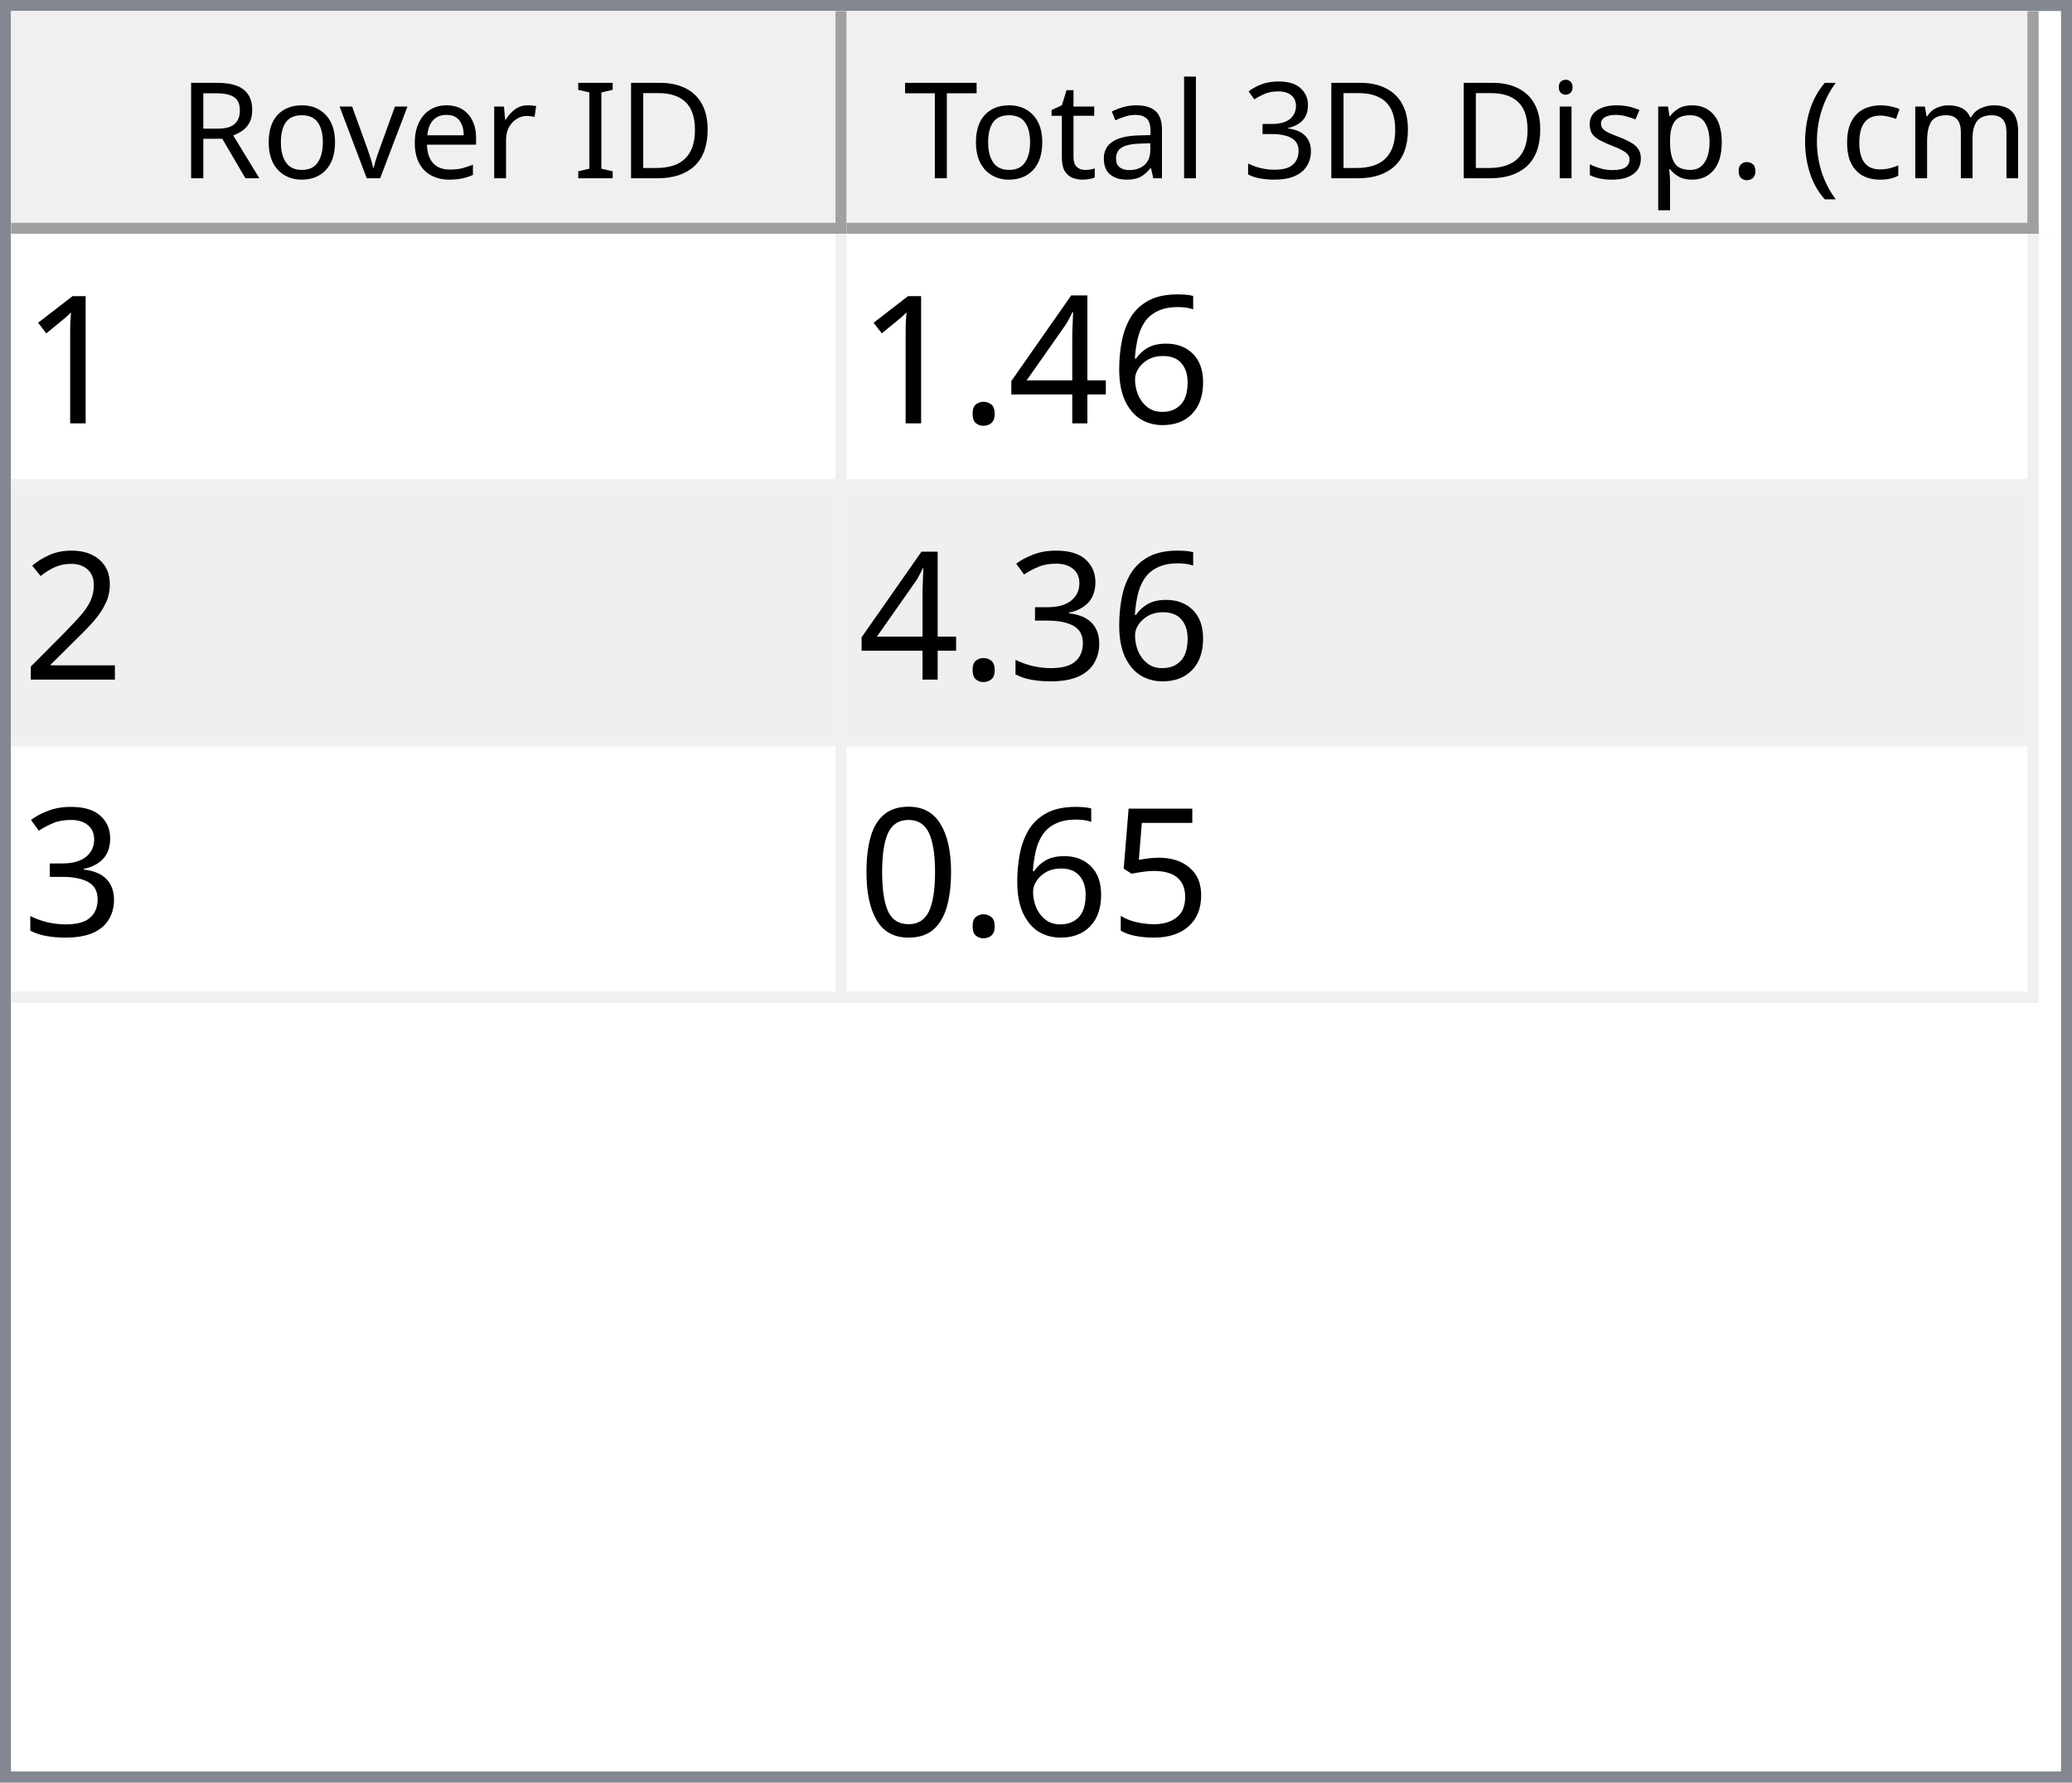
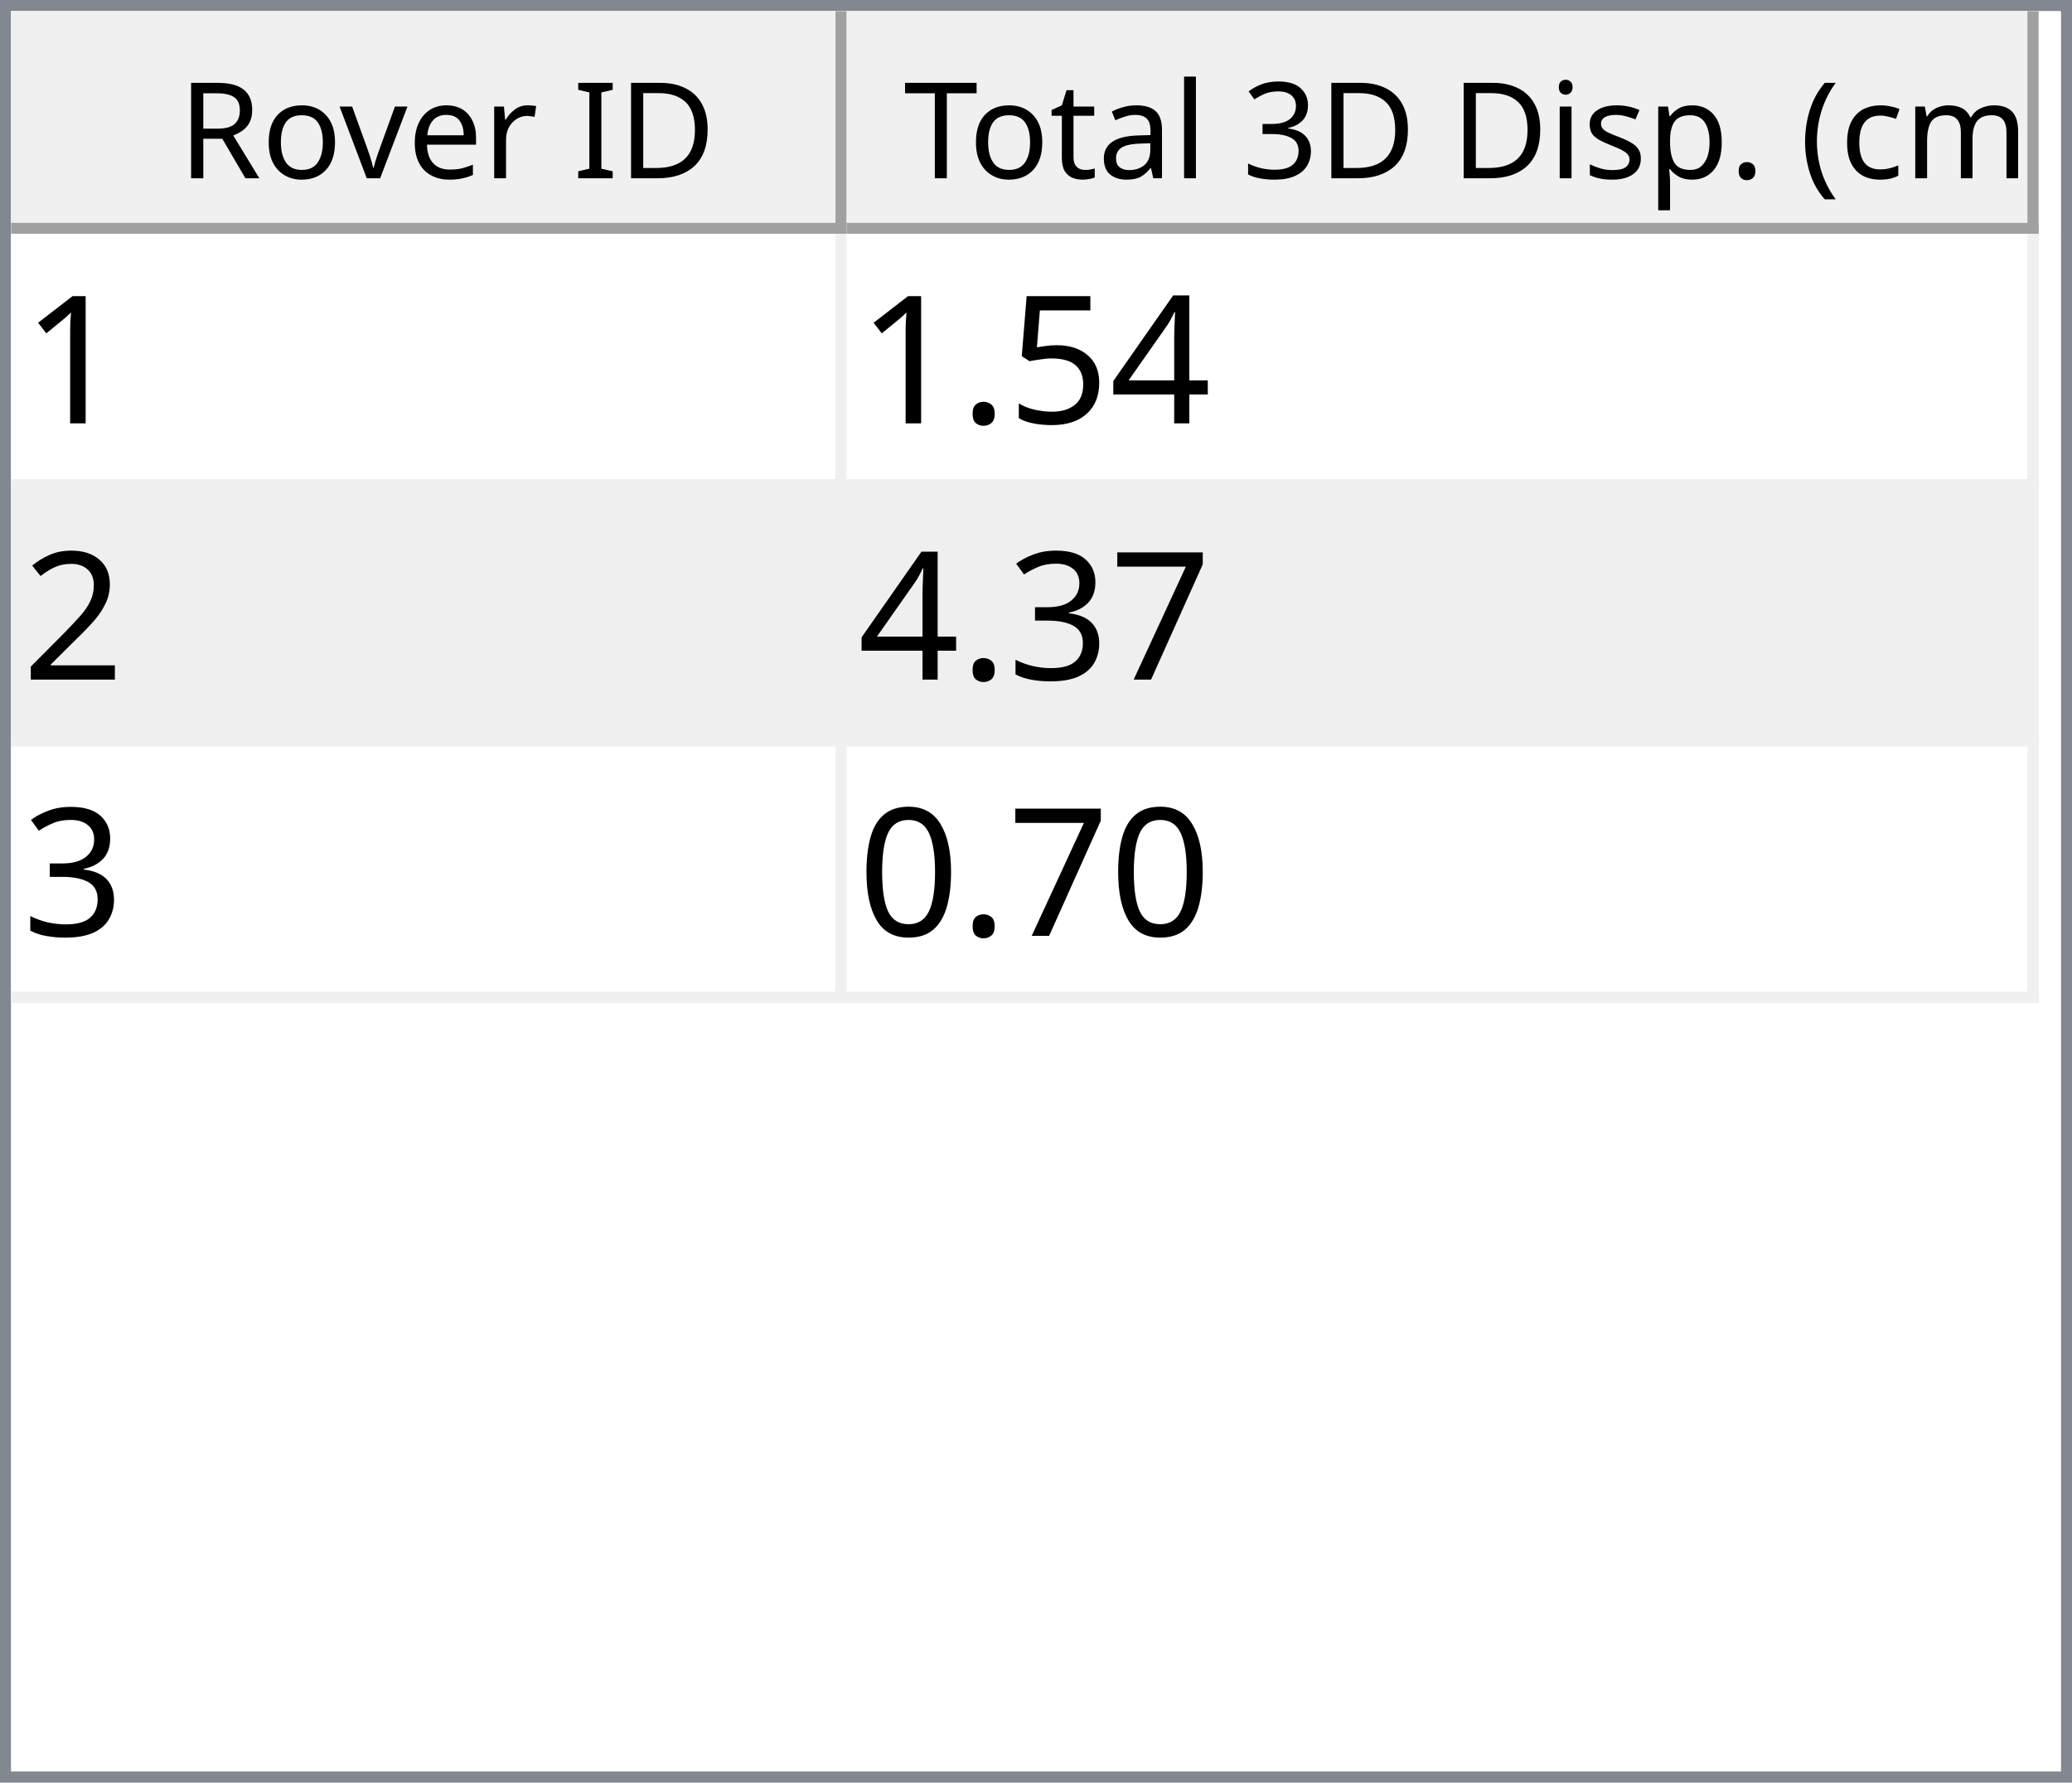
<svg xmlns="http://www.w3.org/2000/svg" style="fill-opacity:1; color-rendering:auto; color-interpolation:auto; text-rendering:auto; stroke:black; stroke-linecap:square; stroke-miterlimit:10; shape-rendering:auto; stroke-opacity:1; fill:black; stroke-dasharray:none; font-weight:normal; stroke-width:1; font-family:'Dialog'; font-style:normal; stroke-linejoin:miter; font-size:12px; stroke-dashoffset:0; image-rendering:auto;" width="186" height="160">
  <defs id="genericDefs" />
  <g>
    <defs id="defs1">
      <clipPath clipPathUnits="userSpaceOnUse" id="clipPath1">
        <path d="M0 0 L186 0 L186 160 L0 160 L0 0 Z" />
      </clipPath>
      <clipPath clipPathUnits="userSpaceOnUse" id="clipPath2">
        <path d="M0 0 L0 160 L186 160 L186 0 Z" />
      </clipPath>
      <clipPath clipPathUnits="userSpaceOnUse" id="clipPath3">
        <path d="M0 0 L0 20 L184 20 L184 0 Z" />
      </clipPath>
      <clipPath clipPathUnits="userSpaceOnUse" id="clipPath4">
        <path d="M0 0 L0 20 L75 20 L75 0 Z" />
      </clipPath>
      <clipPath clipPathUnits="userSpaceOnUse" id="clipPath5">
        <path d="M1 1 L1 19 L74 19 L74 1 Z" />
      </clipPath>
      <clipPath clipPathUnits="userSpaceOnUse" id="clipPath6">
        <path d="M0 0 L0 18 L73 18 L73 0 Z" />
      </clipPath>
      <clipPath clipPathUnits="userSpaceOnUse" id="clipPath7">
        <path d="M-0.5 -0.5 L-0.5 19.5 L74.5 19.5 L74.5 -0.5 Z" />
      </clipPath>
      <clipPath clipPathUnits="userSpaceOnUse" id="clipPath8">
        <path d="M0 0 L0 20 L107 20 L107 0 Z" />
      </clipPath>
      <clipPath clipPathUnits="userSpaceOnUse" id="clipPath9">
        <path d="M1 1 L1 19 L106 19 L106 1 Z" />
      </clipPath>
      <clipPath clipPathUnits="userSpaceOnUse" id="clipPath10">
        <path d="M0 0 L0 18 L105 18 L105 0 Z" />
      </clipPath>
      <clipPath clipPathUnits="userSpaceOnUse" id="clipPath11">
        <path d="M-0.5 -0.5 L-0.5 19.5 L106.5 19.5 L106.5 -0.5 Z" />
      </clipPath>
      <clipPath clipPathUnits="userSpaceOnUse" id="clipPath12">
        <path d="M0 0 L0 138 L184 138 L184 0 Z" />
      </clipPath>
      <clipPath clipPathUnits="userSpaceOnUse" id="clipPath13">
        <path d="M0 0 L0 69 L182 69 L182 0 Z" />
      </clipPath>
      <clipPath clipPathUnits="userSpaceOnUse" id="clipPath14">
        <path d="M-0.5 -0.5 L-0.5 68.5 L181.5 68.5 L181.5 -0.5 Z" />
      </clipPath>
      <clipPath clipPathUnits="userSpaceOnUse" id="clipPath15">
        <path d="M0 0 L0 22 L74 22 L74 0 Z" />
      </clipPath>
      <clipPath clipPathUnits="userSpaceOnUse" id="clipPath16">
        <path d="M0 0 L0 22 L106 22 L106 0 Z" />
      </clipPath>
      <font horiz-adv-x="64.551" id="font1">
        <font-face ascent="107.91" descent="25.098" units-per-em="100" style="font-style:normal; font-family:Segoe UI; font-weight:normal;" />
        <missing-glyph horiz-adv-x="64.551" d="M8.109 0 L8.109 68.266 L56.453 68.266 L56.453 0 L8.109 0 ZM15.328 7.234 L49.219 7.234 L49.219 61.031 L15.328 61.031 L15.328 7.234 Z" />
        <glyph unicode="D" horiz-adv-x="70.117" d="M9.188 0 L9.188 70.016 L28.516 70.016 Q65.531 70.016 65.531 35.891 Q65.531 19.672 55.25 9.836 Q44.969 0 27.734 0 L9.188 0 ZM17.391 62.594 L17.391 7.422 L27.828 7.422 Q41.609 7.422 49.273 14.797 Q56.938 22.172 56.938 35.688 Q56.938 62.594 28.328 62.594 L17.391 62.594 Z" />
        <glyph unicode="I" horiz-adv-x="26.611" d="M17.391 0 L9.188 0 L9.188 70.016 L17.391 70.016 L17.391 0 Z" />
        <glyph unicode=" " horiz-adv-x="27.393" d="" />
        <glyph unicode="r" horiz-adv-x="34.766" d="M34.188 41.891 Q32.078 43.5 28.125 43.5 Q23 43.5 19.555 38.672 Q16.109 33.844 16.109 25.484 L16.109 0 L8.109 0 L8.109 50 L16.109 50 L16.109 39.703 L16.312 39.703 Q18.016 44.969 21.531 47.922 Q25.047 50.875 29.391 50.875 Q32.516 50.875 34.188 50.203 L34.188 41.891 Z" />
        <glyph unicode="e" horiz-adv-x="52.295" d="M48.297 23 L12.984 23 Q13.188 14.656 17.484 10.109 Q21.781 5.562 29.297 5.562 Q37.75 5.562 44.828 11.141 L44.828 3.609 Q38.234 -1.172 27.391 -1.172 Q16.797 -1.172 10.742 5.641 Q4.688 12.453 4.688 24.812 Q4.688 36.469 11.305 43.82 Q17.922 51.172 27.734 51.172 Q37.547 51.172 42.922 44.828 Q48.297 38.484 48.297 27.203 L48.297 23 ZM40.094 29.781 Q40.047 36.719 36.75 40.578 Q33.453 44.438 27.594 44.438 Q21.922 44.438 17.969 40.383 Q14.016 36.328 13.094 29.781 L40.094 29.781 Z" />
        <glyph unicode="v" horiz-adv-x="47.9" d="M47.406 50 L27.484 0 L19.625 0 L0.688 50 L9.469 50 L22.172 13.672 Q23.578 9.672 23.922 6.688 L24.125 6.688 Q24.609 10.453 25.688 13.484 L38.969 50 L47.406 50 Z" />
        <glyph unicode="o" horiz-adv-x="58.594" d="M29 -1.172 Q17.922 -1.172 11.305 5.836 Q4.688 12.844 4.688 24.422 Q4.688 37.016 11.57 44.094 Q18.453 51.172 30.172 51.172 Q41.359 51.172 47.633 44.289 Q53.906 37.406 53.906 25.203 Q53.906 13.234 47.141 6.031 Q40.375 -1.172 29 -1.172 ZM29.594 44.438 Q21.875 44.438 17.383 39.188 Q12.891 33.938 12.891 24.703 Q12.891 15.828 17.43 10.695 Q21.969 5.562 29.594 5.562 Q37.359 5.562 41.531 10.594 Q45.703 15.625 45.703 24.906 Q45.703 34.281 41.531 39.359 Q37.359 44.438 29.594 44.438 Z" />
        <glyph unicode="R" horiz-adv-x="59.814" d="M59.375 0 L49.609 0 L37.891 19.625 Q36.281 22.359 34.766 24.289 Q33.25 26.219 31.664 27.438 Q30.078 28.656 28.25 29.219 Q26.422 29.781 24.125 29.781 L17.391 29.781 L17.391 0 L9.188 0 L9.188 70.016 L30.078 70.016 Q34.672 70.016 38.555 68.867 Q42.438 67.719 45.289 65.375 Q48.141 63.031 49.758 59.547 Q51.375 56.062 51.375 51.375 Q51.375 47.703 50.273 44.656 Q49.172 41.609 47.148 39.211 Q45.125 36.812 42.266 35.133 Q39.406 33.453 35.844 32.516 L35.844 32.328 Q37.594 31.547 38.891 30.547 Q40.188 29.547 41.359 28.18 Q42.531 26.812 43.68 25.078 Q44.828 23.344 46.234 21.047 L59.375 0 ZM17.391 62.594 L17.391 37.203 L28.516 37.203 Q31.594 37.203 34.203 38.133 Q36.812 39.062 38.719 40.797 Q40.625 42.531 41.703 45.047 Q42.781 47.562 42.781 50.688 Q42.781 56.297 39.141 59.445 Q35.5 62.594 28.609 62.594 L17.391 62.594 Z" />
        <glyph unicode=")" horiz-adv-x="30.176" d="M8.297 -15.922 L1.172 -15.922 Q16.406 2.344 16.406 26.812 Q16.406 51.469 1.078 70.016 L8.297 70.016 Q23.531 52.156 23.531 26.703 Q23.531 1.375 8.297 -15.922 Z" />
        <glyph unicode="m" horiz-adv-x="86.133" d="M79.109 0 L71.094 0 L71.094 28.719 Q71.094 37.016 68.531 40.727 Q65.969 44.438 59.906 44.438 Q54.781 44.438 51.195 39.75 Q47.609 35.062 47.609 28.516 L47.609 0 L39.594 0 L39.594 29.688 Q39.594 44.438 28.219 44.438 Q22.953 44.438 19.531 40.016 Q16.109 35.594 16.109 28.516 L16.109 0 L8.109 0 L8.109 50 L16.109 50 L16.109 42.094 L16.312 42.094 Q21.625 51.172 31.844 51.172 Q36.969 51.172 40.773 48.312 Q44.578 45.453 46 40.828 Q51.562 51.172 62.594 51.172 Q79.109 51.172 79.109 30.812 L79.109 0 Z" />
        <glyph unicode="c" horiz-adv-x="46.191" d="M42.188 2.297 Q36.422 -1.172 28.516 -1.172 Q17.828 -1.172 11.258 5.789 Q4.688 12.75 4.688 23.828 Q4.688 36.188 11.766 43.68 Q18.844 51.172 30.672 51.172 Q37.25 51.172 42.281 48.734 L42.281 40.531 Q36.719 44.438 30.375 44.438 Q22.703 44.438 17.797 38.945 Q12.891 33.453 12.891 24.516 Q12.891 15.719 17.508 10.641 Q22.125 5.562 29.891 5.562 Q36.422 5.562 42.188 9.906 L42.188 2.297 Z" />
        <glyph unicode="(" horiz-adv-x="30.176" d="M29.109 -15.922 L21.969 -15.922 Q6.844 1.375 6.844 26.703 Q6.844 52.156 21.969 70.016 L29.203 70.016 Q13.875 51.469 13.875 26.812 Q13.875 2.344 29.109 -15.922 Z" />
        <glyph unicode="." horiz-adv-x="21.68" d="M10.891 -1.078 Q8.641 -1.078 7.055 0.539 Q5.469 2.156 5.469 4.391 Q5.469 6.641 7.055 8.273 Q8.641 9.906 10.891 9.906 Q13.188 9.906 14.797 8.273 Q16.406 6.641 16.406 4.391 Q16.406 2.156 14.797 0.539 Q13.188 -1.078 10.891 -1.078 Z" />
        <glyph unicode="p" horiz-adv-x="58.789" d="M16.312 7.234 L16.109 7.234 L16.109 -23 L8.109 -23 L8.109 50 L16.109 50 L16.109 41.219 L16.312 41.219 Q22.219 51.172 33.594 51.172 Q43.266 51.172 48.688 44.461 Q54.109 37.75 54.109 26.469 Q54.109 13.922 48 6.375 Q41.891 -1.172 31.297 -1.172 Q21.578 -1.172 16.312 7.234 ZM16.109 27.391 L16.109 20.406 Q16.109 14.203 20.141 9.883 Q24.172 5.562 30.375 5.562 Q37.641 5.562 41.773 11.133 Q45.906 16.703 45.906 26.609 Q45.906 34.969 42.047 39.703 Q38.188 44.438 31.594 44.438 Q24.609 44.438 20.359 39.578 Q16.109 34.719 16.109 27.391 Z" />
        <glyph unicode="s" horiz-adv-x="42.432" d="M5.078 1.812 L5.078 10.406 Q11.625 5.562 19.484 5.562 Q30.031 5.562 30.031 12.594 Q30.031 14.594 29.125 15.992 Q28.219 17.391 26.68 18.461 Q25.141 19.531 23.07 20.383 Q21 21.234 18.609 22.172 Q15.281 23.484 12.766 24.828 Q10.25 26.172 8.57 27.859 Q6.891 29.547 6.031 31.695 Q5.172 33.844 5.172 36.719 Q5.172 40.234 6.789 42.945 Q8.406 45.656 11.086 47.484 Q13.766 49.312 17.211 50.242 Q20.656 51.172 24.312 51.172 Q30.812 51.172 35.938 48.922 L35.938 40.828 Q30.422 44.438 23.25 44.438 Q21 44.438 19.195 43.922 Q17.391 43.406 16.094 42.477 Q14.797 41.547 14.086 40.258 Q13.375 38.969 13.375 37.406 Q13.375 35.453 14.086 34.133 Q14.797 32.812 16.164 31.789 Q17.531 30.766 19.484 29.938 Q21.438 29.109 23.922 28.125 Q27.25 26.859 29.883 25.516 Q32.516 24.172 34.375 22.484 Q36.234 20.797 37.234 18.602 Q38.234 16.406 38.234 13.375 Q38.234 9.672 36.602 6.938 Q34.969 4.203 32.234 2.398 Q29.5 0.594 25.93 -0.289 Q22.359 -1.172 18.453 -1.172 Q10.75 -1.172 5.078 1.812 Z" />
        <glyph unicode="i" horiz-adv-x="24.219" d="M12.203 62.703 Q10.062 62.703 8.547 64.164 Q7.031 65.625 7.031 67.875 Q7.031 70.125 8.547 71.609 Q10.062 73.094 12.203 73.094 Q14.406 73.094 15.945 71.609 Q17.484 70.125 17.484 67.875 Q17.484 65.719 15.945 64.211 Q14.406 62.703 12.203 62.703 ZM16.109 0 L8.109 0 L8.109 50 L16.109 50 L16.109 0 Z" />
        <glyph unicode="3" horiz-adv-x="53.906" d="M46.531 19.828 Q46.531 15.094 44.75 11.211 Q42.969 7.328 39.719 4.57 Q36.469 1.812 31.93 0.297 Q27.391 -1.219 21.922 -1.219 Q11.922 -1.219 6 2.594 L6 11.188 Q13.094 5.609 22.219 5.609 Q25.875 5.609 28.828 6.539 Q31.781 7.469 33.906 9.227 Q36.031 10.984 37.18 13.477 Q38.328 15.969 38.328 19.094 Q38.328 32.812 18.797 32.812 L12.984 32.812 L12.984 39.594 L18.5 39.594 Q35.797 39.594 35.797 52.484 Q35.797 64.406 22.609 64.406 Q15.188 64.406 8.688 59.422 L8.688 67.188 Q15.375 71.188 24.609 71.188 Q29 71.188 32.57 69.969 Q36.141 68.75 38.68 66.555 Q41.219 64.359 42.609 61.281 Q44 58.203 44 54.5 Q44 40.672 30.031 36.719 L30.031 36.531 Q33.594 36.141 36.625 34.797 Q39.656 33.453 41.852 31.305 Q44.047 29.156 45.289 26.25 Q46.531 23.344 46.531 19.828 Z" />
        <glyph unicode="l" horiz-adv-x="24.219" d="M16.109 0 L8.109 0 L8.109 74.031 L16.109 74.031 L16.109 0 Z" />
        <glyph unicode="a" horiz-adv-x="50.879" d="M43.891 0 L35.891 0 L35.891 7.812 L35.688 7.812 Q30.469 -1.172 20.312 -1.172 Q12.844 -1.172 8.617 2.781 Q4.391 6.734 4.391 13.281 Q4.391 27.297 20.906 29.594 L35.891 31.688 Q35.891 44.438 25.594 44.438 Q16.547 44.438 9.281 38.281 L9.281 46.484 Q16.656 51.172 26.266 51.172 Q43.891 51.172 43.891 32.516 L43.891 0 ZM35.891 25.297 L23.828 23.641 Q18.266 22.859 15.43 20.875 Q12.594 18.891 12.594 13.875 Q12.594 10.203 15.211 7.883 Q17.828 5.562 22.172 5.562 Q28.125 5.562 32.008 9.742 Q35.891 13.922 35.891 20.312 L35.891 25.297 Z" />
        <glyph unicode="t" horiz-adv-x="33.887" d="M31.297 0.484 Q28.469 -1.078 23.828 -1.078 Q10.688 -1.078 10.688 13.578 L10.688 43.172 L2.094 43.172 L2.094 50 L10.688 50 L10.688 62.203 L18.703 64.797 L18.703 50 L31.297 50 L31.297 43.172 L18.703 43.172 L18.703 14.984 Q18.703 9.969 20.414 7.82 Q22.125 5.672 26.078 5.672 Q29.109 5.672 31.297 7.328 L31.297 0.484 Z" />
        <glyph unicode="T" horiz-adv-x="52.393" d="M50.594 62.594 L30.375 62.594 L30.375 0 L22.172 0 L22.172 62.594 L2 62.594 L2 70.016 L50.594 70.016 L50.594 62.594 Z" />
      </font>
      <font horiz-adv-x="75.0" id="font2">
        <font-face ascent="100.537" descent="21.973" units-per-em="100" style="font-style:normal; font-family:sans-serif; font-weight:normal;" />
        <missing-glyph horiz-adv-x="75.0" d="M12.5 0 L12.5 62.5 L62.5 62.5 L62.5 0 L12.5 0 ZM14.062 1.562 L60.938 1.562 L60.938 60.938 L14.062 60.938 L14.062 1.562 Z" />
        <glyph unicode="1" horiz-adv-x="55.615" d="M37.25 0 L28.469 0 L28.469 56 Q25.297 52.984 20.141 49.953 Q14.984 46.922 10.891 45.406 L10.891 53.906 Q18.266 57.375 23.781 62.305 Q29.297 67.234 31.594 71.875 L37.25 71.875 L37.25 0 Z" />
-         <glyph unicode="6" horiz-adv-x="55.615" d="M49.75 54.047 L41.016 53.375 Q39.844 58.547 37.703 60.891 Q34.125 64.656 28.906 64.656 Q24.703 64.656 21.531 62.312 Q17.391 59.281 14.992 53.469 Q12.594 47.656 12.5 36.922 Q15.672 41.75 20.266 44.094 Q24.859 46.438 29.891 46.438 Q38.672 46.438 44.852 39.969 Q51.031 33.5 51.031 23.25 Q51.031 16.5 48.125 10.719 Q45.219 4.938 40.141 1.859 Q35.062 -1.219 28.609 -1.219 Q17.625 -1.219 10.695 6.859 Q3.766 14.938 3.766 33.5 Q3.766 54.25 11.422 63.672 Q18.109 71.875 29.438 71.875 Q37.891 71.875 43.289 67.141 Q48.688 62.406 49.75 54.047 ZM13.875 23.188 Q13.875 18.656 15.797 14.508 Q17.719 10.359 21.188 8.18 Q24.656 6 28.469 6 Q34.031 6 38.039 10.492 Q42.047 14.984 42.047 22.703 Q42.047 30.125 38.086 34.398 Q34.125 38.672 28.125 38.672 Q22.172 38.672 18.023 34.398 Q13.875 30.125 13.875 23.188 Z" />
        <glyph unicode="4" horiz-adv-x="55.615" d="M32.328 0 L32.328 17.141 L1.266 17.141 L1.266 25.203 L33.938 71.578 L41.109 71.578 L41.109 25.203 L50.781 25.203 L50.781 17.141 L41.109 17.141 L41.109 0 L32.328 0 ZM32.328 25.203 L32.328 57.469 L9.906 25.203 L32.328 25.203 Z" />
+         <glyph unicode="5" horiz-adv-x="55.615" d="M4.156 18.75 L13.375 19.531 Q14.406 12.797 18.141 9.398 Q21.875 6 27.156 6 Q33.5 6 37.891 10.789 Q42.281 15.578 42.281 23.484 Q42.281 31 38.062 35.352 Q33.844 39.703 27 39.703 Q22.75 39.703 19.336 37.773 Q15.922 35.844 13.969 32.766 L5.719 33.844 L12.641 70.609 L48.25 70.609 L48.25 62.203 L19.672 62.203 L15.828 42.969 Q22.266 47.469 29.344 47.469 Q38.719 47.469 45.164 40.969 Q51.609 34.469 51.609 24.266 Q51.609 14.547 45.953 7.469 Q39.062 -1.219 27.156 -1.219 Q17.391 -1.219 11.211 4.25 Q5.031 9.719 4.156 18.75 Z" />
        <glyph unicode="." horiz-adv-x="27.783" d="M9.078 0 L9.078 10.016 L19.094 10.016 L19.094 0 L9.078 0 Z" />
        <glyph unicode="2" horiz-adv-x="55.615" d="M50.344 8.453 L50.344 0 L3.031 0 Q2.938 3.172 4.047 6.109 Q5.859 10.938 9.836 15.625 Q13.812 20.312 21.344 26.469 Q33.016 36.031 37.117 41.625 Q41.219 47.219 41.219 52.203 Q41.219 57.422 37.477 61.008 Q33.734 64.594 27.734 64.594 Q21.391 64.594 17.578 60.789 Q13.766 56.984 13.719 50.25 L4.688 51.172 Q5.609 61.281 11.664 66.578 Q17.719 71.875 27.938 71.875 Q38.234 71.875 44.242 66.164 Q50.25 60.453 50.25 52 Q50.25 47.703 48.492 43.555 Q46.734 39.406 42.656 34.812 Q38.578 30.219 29.109 22.219 Q21.188 15.578 18.945 13.211 Q16.703 10.844 15.234 8.453 L50.344 8.453 Z" />
+         <glyph unicode="7" horiz-adv-x="55.615" d="M4.734 62.203 L4.734 70.656 L51.078 70.656 L51.078 63.812 Q44.234 56.547 37.523 44.484 Q30.812 32.422 27.156 19.672 Q24.516 10.688 23.781 0 L14.75 0 Q14.891 8.453 18.062 20.414 Q21.234 32.375 27.172 43.484 Q33.109 54.594 39.797 62.203 L4.734 62.203 Z" />
        <glyph unicode="3" horiz-adv-x="55.615" d="M4.203 18.891 L12.984 20.062 Q14.5 12.594 18.141 9.297 Q21.781 6 27 6 Q33.203 6 37.477 10.297 Q41.75 14.594 41.75 20.953 Q41.75 27 37.797 30.93 Q33.844 34.859 27.734 34.859 Q25.25 34.859 21.531 33.891 L22.516 41.609 Q23.391 41.5 23.922 41.5 Q29.547 41.5 34.039 44.43 Q38.531 47.359 38.531 53.469 Q38.531 58.297 35.258 61.477 Q31.984 64.656 26.812 64.656 Q21.688 64.656 18.266 61.43 Q14.844 58.203 13.875 51.766 L5.078 53.328 Q6.688 62.156 12.398 67.016 Q18.109 71.875 26.609 71.875 Q32.469 71.875 37.398 69.359 Q42.328 66.844 44.945 62.5 Q47.562 58.156 47.562 53.266 Q47.562 48.641 45.07 44.828 Q42.578 41.016 37.703 38.766 Q44.047 37.312 47.562 32.695 Q51.078 28.078 51.078 21.141 Q51.078 11.766 44.242 5.25 Q37.406 -1.266 26.953 -1.266 Q17.531 -1.266 11.305 4.352 Q5.078 9.969 4.203 18.891 Z" />
-         <glyph unicode="5" horiz-adv-x="55.615" d="M4.156 18.75 L13.375 19.531 Q14.406 12.797 18.141 9.398 Q21.875 6 27.156 6 Q33.5 6 37.891 10.789 Q42.281 15.578 42.281 23.484 Q42.281 31 38.062 35.352 Q33.844 39.703 27 39.703 Q22.75 39.703 19.336 37.773 Q15.922 35.844 13.969 32.766 L5.719 33.844 L12.641 70.609 L48.25 70.609 L48.25 62.203 L19.672 62.203 L15.828 42.969 Q22.266 47.469 29.344 47.469 Q38.719 47.469 45.164 40.969 Q51.609 34.469 51.609 24.266 Q51.609 14.547 45.953 7.469 Q39.062 -1.219 27.156 -1.219 Q17.391 -1.219 11.211 4.25 Q5.031 9.719 4.156 18.75 Z" />
        <glyph unicode="0" horiz-adv-x="55.615" d="M4.156 35.297 Q4.156 48 6.766 55.742 Q9.375 63.484 14.523 67.68 Q19.672 71.875 27.484 71.875 Q33.25 71.875 37.594 69.555 Q41.938 67.234 44.773 62.867 Q47.609 58.5 49.219 52.227 Q50.828 45.953 50.828 35.297 Q50.828 22.703 48.242 14.969 Q45.656 7.234 40.508 3.008 Q35.359 -1.219 27.484 -1.219 Q17.141 -1.219 11.234 6.203 Q4.156 15.141 4.156 35.297 ZM13.188 35.297 Q13.188 17.672 17.312 11.836 Q21.438 6 27.484 6 Q33.547 6 37.672 11.859 Q41.797 17.719 41.797 35.297 Q41.797 52.984 37.672 58.789 Q33.547 64.594 27.391 64.594 Q21.344 64.594 17.719 59.469 Q13.188 52.938 13.188 35.297 Z" />
      </font>
    </defs>
    <g style="fill:white; stroke:white;">
      <rect x="0" y="0" width="186" style="clip-path:url(#clipPath1); stroke:none;" height="160" />
    </g>
    <g style="fill:white; text-rendering:optimizeSpeed; color-rendering:optimizeSpeed; image-rendering:optimizeSpeed; shape-rendering:crispEdges; stroke:white; color-interpolation:sRGB;">
      <rect x="0" width="186" height="160" y="0" style="stroke:none;" />
      <path style="stroke:none;" d="M0 160 L186 160 L186 0 L0 0 Z" />
    </g>
    <g style="fill:rgb(240,240,240); font-family:'Segoe UI'; stroke:rgb(240,240,240);">
      <rect x="0" y="0" width="186" style="clip-path:url(#clipPath2); stroke:none;" height="160" />
    </g>
    <g style="fill:rgb(130,135,144); font-family:'Segoe UI'; stroke:rgb(130,135,144);">
      <path d="M0 0 L186 0 L186 160 L0 160 L0 0 ZM1 1 L185 1 L185 159 L1 159 L1 1 Z" style="fill-rule:evenodd; clip-path:url(#clipPath2); stroke:none;" />
    </g>
    <g style="fill:white; font-family:'Segoe UI'; stroke:white;" transform="translate(1,1)">
      <rect x="0" y="0" width="184" style="clip-path:url(#clipPath3); stroke:none;" height="20" />
    </g>
    <g style="fill:rgb(240,240,240); font-family:'Segoe UI'; stroke:rgb(240,240,240);" transform="translate(1,1)">
      <rect x="0" y="0" width="75" style="clip-path:url(#clipPath4); stroke:none;" height="20" />
    </g>
    <g style="font-family:'Segoe UI';" transform="translate(2,2)">
      <text x="14" xml:space="preserve" y="14" style="clip-path:url(#clipPath6); stroke:none;">Rover ID</text>
    </g>
    <g style="fill:rgb(160,160,160); font-family:'Segoe UI'; stroke:rgb(160,160,160); stroke-linejoin:bevel;" transform="translate(1.5,1.5)">
      <line x1="74" x2="74" y1="0" style="fill:none; clip-path:url(#clipPath7);" y2="19" />
    </g>
    <g style="fill:rgb(160,160,160); font-family:'Segoe UI'; stroke:rgb(160,160,160); stroke-linejoin:bevel;" transform="matrix(1,0,0,1,1,1) translate(0.5,0.5)">
      <line x1="0" x2="74" y1="19" style="fill:none; clip-path:url(#clipPath7);" y2="19" />
    </g>
    <g style="fill:rgb(240,240,240); font-family:'Segoe UI'; stroke:rgb(240,240,240);" transform="translate(76,1)">
      <rect x="0" y="0" width="107" style="clip-path:url(#clipPath8); stroke:none;" height="20" />
    </g>
    <g style="font-family:'Segoe UI';" transform="translate(77,2)">
      <text x="1" xml:space="preserve" y="14" style="clip-path:url(#clipPath10); stroke:none;"> Total 3D Disp. (cm)</text>
    </g>
    <g style="fill:rgb(160,160,160); font-family:'Segoe UI'; stroke:rgb(160,160,160); stroke-linejoin:bevel;" transform="translate(76.5,1.5)">
      <line x1="106" x2="106" y1="0" style="fill:none; clip-path:url(#clipPath11);" y2="19" />
    </g>
    <g style="fill:rgb(160,160,160); font-family:'Segoe UI'; stroke:rgb(160,160,160); stroke-linejoin:bevel;" transform="matrix(1,0,0,1,76,1) translate(0.5,0.5)">
      <line x1="0" x2="106" y1="19" style="fill:none; clip-path:url(#clipPath11);" y2="19" />
    </g>
    <g style="fill:white; font-family:'Segoe UI'; stroke:white;" transform="translate(1,21)">
      <rect x="0" y="0" width="184" style="clip-path:url(#clipPath12); stroke:none;" height="138" />
    </g>
    <g style="fill:rgb(240,240,240); font-size:16px; font-family:sans-serif; stroke:rgb(240,240,240);" transform="translate(1,21)">
      <rect x="0" y="0" width="182" style="clip-path:url(#clipPath13); stroke:none;" height="69" />
      <line transform="translate(0.5,0.5)" x1="0" x2="181" y1="22" style="clip-path:url(#clipPath14); fill:none; stroke-linejoin:bevel;" y2="22" />
    </g>
    <g transform="matrix(1,0,0,1,1,21) translate(0.5,0.5)" style="fill:rgb(240,240,240); font-size:16px; font-family:sans-serif; stroke:rgb(240,240,240); stroke-linejoin:bevel;">
      <line x1="0" x2="181" y1="45" style="fill:none; clip-path:url(#clipPath14);" y2="45" />
    </g>
    <g transform="matrix(1,0,0,1,1,21) translate(0.5,0.5)" style="fill:rgb(240,240,240); font-size:16px; font-family:sans-serif; stroke:rgb(240,240,240); stroke-linejoin:bevel;">
      <line x1="0" x2="181" y1="68" style="fill:none; clip-path:url(#clipPath14);" y2="68" />
    </g>
    <g transform="matrix(1,0,0,1,1,21) translate(0.5,0.5)" style="fill:rgb(240,240,240); font-size:16px; font-family:sans-serif; stroke:rgb(240,240,240); stroke-linejoin:bevel;">
      <line x1="74" x2="74" y1="0" style="fill:none; clip-path:url(#clipPath14);" y2="68" />
    </g>
    <g transform="matrix(1,0,0,1,1,21) translate(0.5,0.5)" style="fill:rgb(240,240,240); font-size:16px; font-family:sans-serif; stroke:rgb(240,240,240); stroke-linejoin:bevel;">
      <line x1="181" x2="181" y1="0" style="fill:none; clip-path:url(#clipPath14);" y2="68" />
    </g>
    <g style="fill:white; font-size:16px; font-family:sans-serif; stroke:white;" transform="matrix(1,0,0,1,1,21)">
      <rect x="0" y="0" width="74" style="clip-path:url(#clipPath15); stroke:none;" height="22" />
      <text x="1" y="17" style="fill:black; clip-path:url(#clipPath15); stroke:none;" xml:space="preserve">1</text>
    </g>
    <g style="fill:white; font-size:16px; font-family:sans-serif; stroke:white;" transform="matrix(1,0,0,1,1,21) translate(75,0)">
      <rect x="0" y="0" width="106" style="clip-path:url(#clipPath16); stroke:none;" height="22" />
-       <text x="1" y="17" style="fill:black; clip-path:url(#clipPath16); stroke:none;" xml:space="preserve">1.46</text>
+       <text x="1" y="17" style="fill:black; clip-path:url(#clipPath16); stroke:none;" xml:space="preserve">1.54</text>
    </g>
    <g style="fill:rgb(239,239,239); font-size:16px; font-family:sans-serif; stroke:rgb(239,239,239);" transform="matrix(1,0,0,1,1,21) translate(0,23)">
      <rect x="0" y="0" width="74" style="clip-path:url(#clipPath15); stroke:none;" height="22" />
      <text x="1" y="17" style="fill:black; clip-path:url(#clipPath15); stroke:none;" xml:space="preserve">2</text>
    </g>
    <g style="fill:rgb(239,239,239); font-size:16px; font-family:sans-serif; stroke:rgb(239,239,239);" transform="matrix(1,0,0,1,1,21) translate(75,23)">
      <rect x="0" y="0" width="106" style="clip-path:url(#clipPath16); stroke:none;" height="22" />
-       <text x="1" y="17" style="fill:black; clip-path:url(#clipPath16); stroke:none;" xml:space="preserve">4.36</text>
+       <text x="1" y="17" style="fill:black; clip-path:url(#clipPath16); stroke:none;" xml:space="preserve">4.37</text>
    </g>
    <g style="fill:white; font-size:16px; font-family:sans-serif; stroke:white;" transform="matrix(1,0,0,1,1,21) translate(0,46)">
      <rect x="0" y="0" width="74" style="clip-path:url(#clipPath15); stroke:none;" height="22" />
      <text x="1" y="17" style="fill:black; clip-path:url(#clipPath15); stroke:none;" xml:space="preserve">3</text>
    </g>
    <g style="fill:white; font-size:16px; font-family:sans-serif; stroke:white;" transform="matrix(1,0,0,1,1,21) translate(75,46)">
      <rect x="0" y="0" width="106" style="clip-path:url(#clipPath16); stroke:none;" height="22" />
-       <text x="1" y="17" style="fill:black; clip-path:url(#clipPath16); stroke:none;" xml:space="preserve">0.65</text>
+       <text x="1" y="17" style="fill:black; clip-path:url(#clipPath16); stroke:none;" xml:space="preserve">0.70</text>
    </g>
  </g>
</svg>
